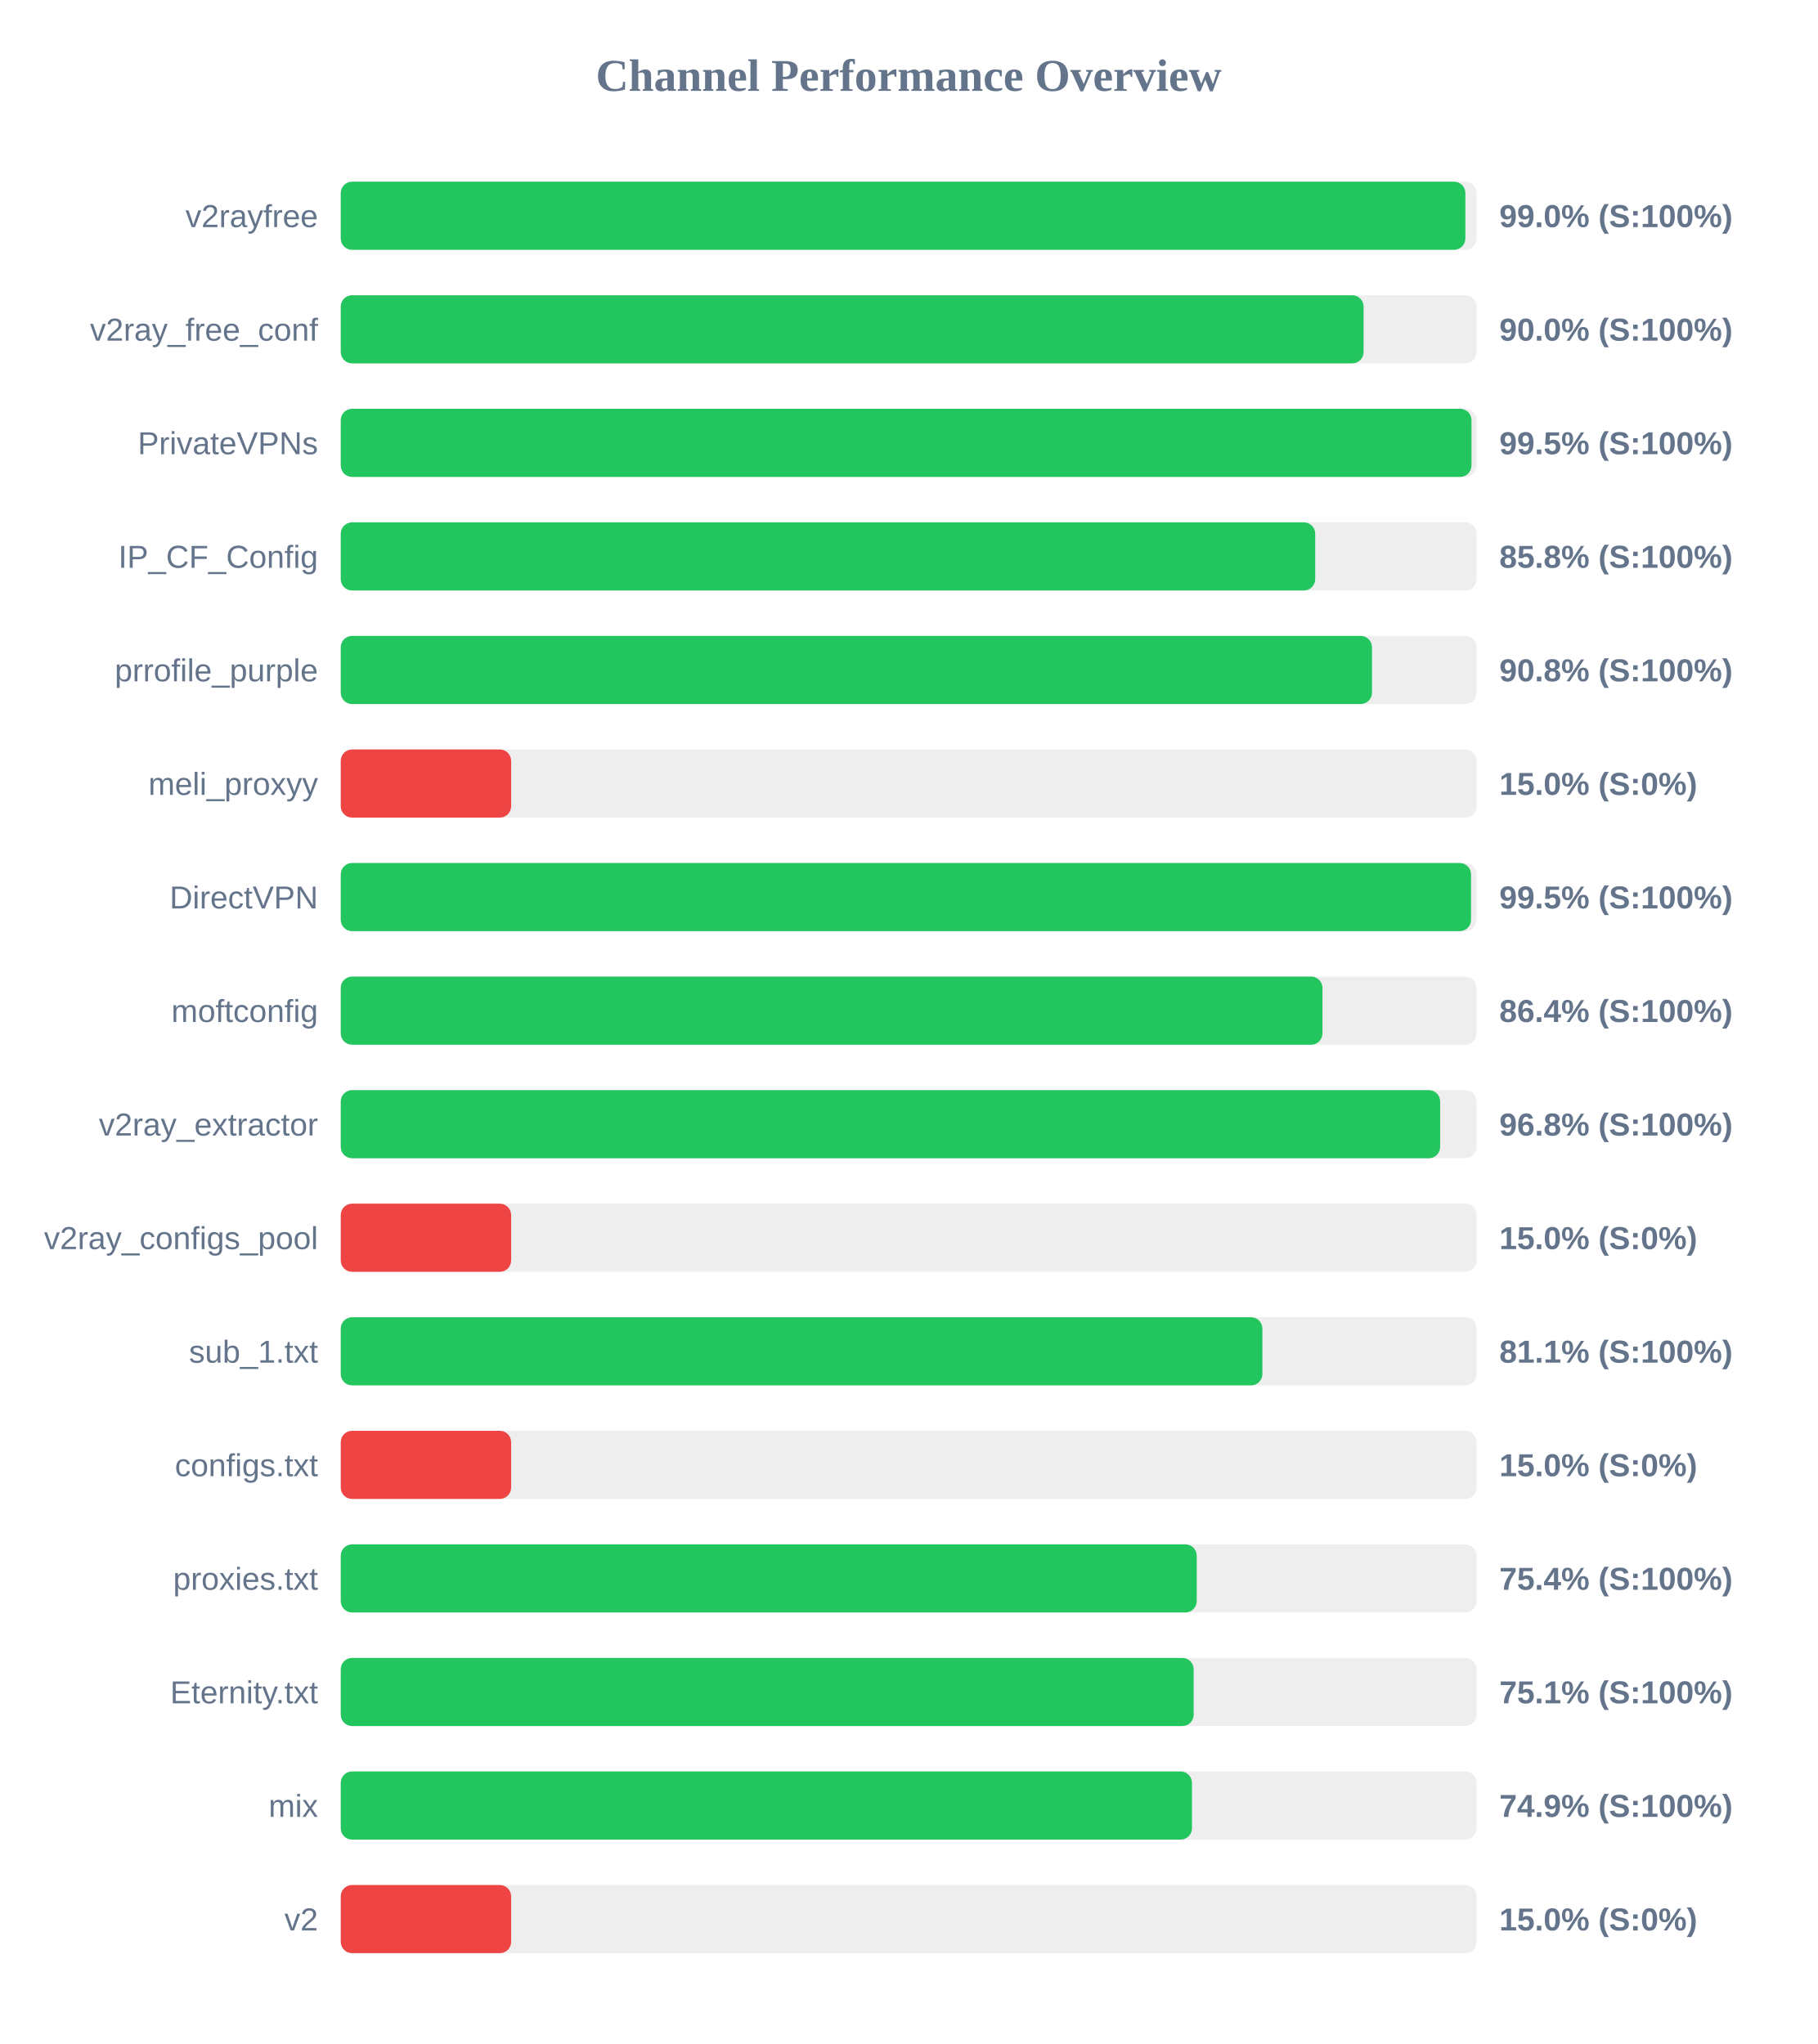
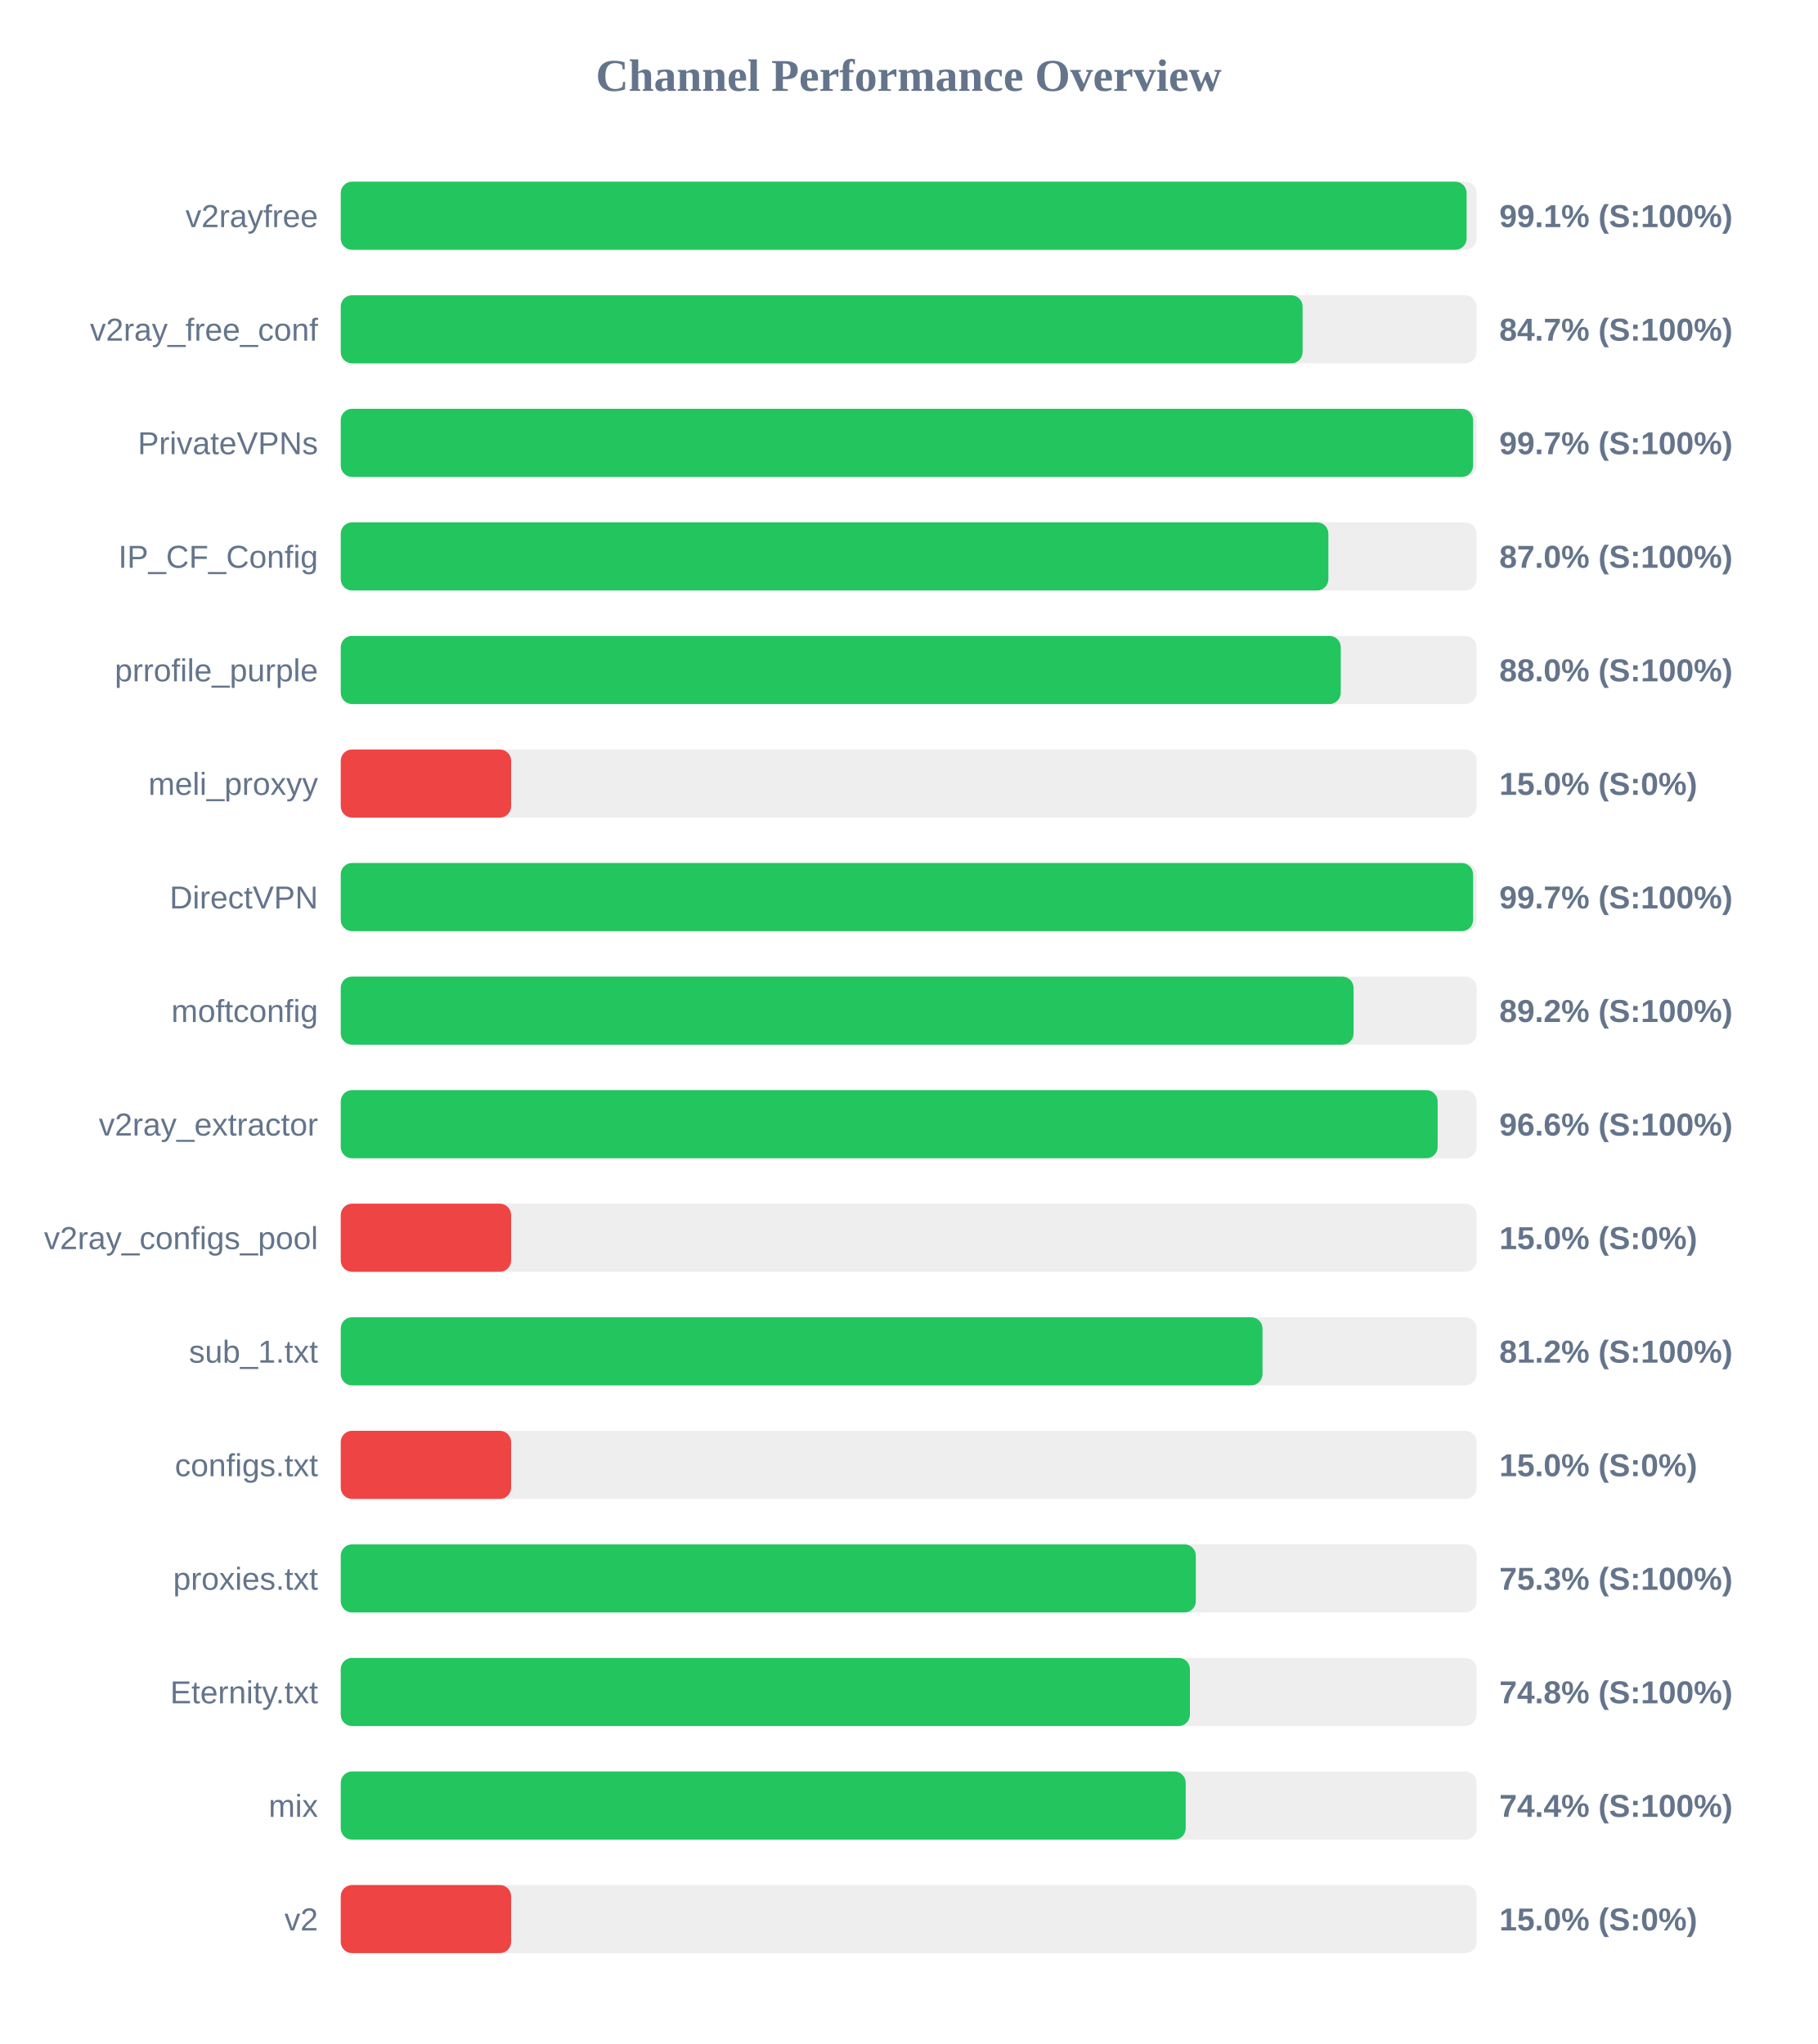
<svg xmlns="http://www.w3.org/2000/svg" width="800" height="900" version="1.1">
  <style>
        .row { font: 14px Arial; fill: #64748b; }
        .score { font: bold 14px Arial; fill: #64748b; }
    </style>
  <text x="400" y="40" text-anchor="middle" font-size="20px" font-weight="bold" fill="#64748b">Channel Performance Overview</text>
  <rect x="150" y="80" width="500" height="30" fill="#eee" rx="5" />
-   <rect x="150" y="80" width="495.05" height="30" fill="#22c55e" rx="5" />
+   <rect x="150" y="80" width="495.6" height="30" fill="#22c55e" rx="5" />
  <text x="140" y="100" text-anchor="end" class="row">v2rayfree</text>
-   <text x="660" y="100" text-anchor="start" class="score">99.0% (S:100%)</text>
+   <text x="660" y="100" text-anchor="start" class="score">99.1% (S:100%)</text>
  <rect x="150" y="130" width="500" height="30" fill="#eee" rx="5" />
-   <rect x="150" y="130" width="450.25" height="30" fill="#22c55e" rx="5" />
+   <rect x="150" y="130" width="423.4" height="30" fill="#22c55e" rx="5" />
  <text x="140" y="150" text-anchor="end" class="row">v2ray_free_conf</text>
-   <text x="660" y="150" text-anchor="start" class="score">90.0% (S:100%)</text>
+   <text x="660" y="150" text-anchor="start" class="score">84.7% (S:100%)</text>
  <rect x="150" y="180" width="500" height="30" fill="#eee" rx="5" />
-   <rect x="150" y="180" width="497.75" height="30" fill="#22c55e" rx="5" />
+   <rect x="150" y="180" width="498.45" height="30" fill="#22c55e" rx="5" />
  <text x="140" y="200" text-anchor="end" class="row">PrivateVPNs</text>
-   <text x="660" y="200" text-anchor="start" class="score">99.5% (S:100%)</text>
+   <text x="660" y="200" text-anchor="start" class="score">99.7% (S:100%)</text>
  <rect x="150" y="230" width="500" height="30" fill="#eee" rx="5" />
-   <rect x="150" y="230" width="428.95" height="30" fill="#22c55e" rx="5" />
+   <rect x="150" y="230" width="434.75" height="30" fill="#22c55e" rx="5" />
  <text x="140" y="250" text-anchor="end" class="row">IP_CF_Config</text>
-   <text x="660" y="250" text-anchor="start" class="score">85.8% (S:100%)</text>
+   <text x="660" y="250" text-anchor="start" class="score">87.0% (S:100%)</text>
  <rect x="150" y="280" width="500" height="30" fill="#eee" rx="5" />
-   <rect x="150" y="280" width="453.95" height="30" fill="#22c55e" rx="5" />
+   <rect x="150" y="280" width="440.2" height="30" fill="#22c55e" rx="5" />
  <text x="140" y="300" text-anchor="end" class="row">prrofile_purple</text>
-   <text x="660" y="300" text-anchor="start" class="score">90.8% (S:100%)</text>
+   <text x="660" y="300" text-anchor="start" class="score">88.0% (S:100%)</text>
  <rect x="150" y="330" width="500" height="30" fill="#eee" rx="5" />
  <rect x="150" y="330" width="75.0" height="30" fill="#ef4444" rx="5" />
  <text x="140" y="350" text-anchor="end" class="row">meli_proxyy</text>
  <text x="660" y="350" text-anchor="start" class="score">15.0% (S:0%)</text>
  <rect x="150" y="380" width="500" height="30" fill="#eee" rx="5" />
-   <rect x="150" y="380" width="497.55" height="30" fill="#22c55e" rx="5" />
+   <rect x="150" y="380" width="498.45" height="30" fill="#22c55e" rx="5" />
  <text x="140" y="400" text-anchor="end" class="row">DirectVPN</text>
-   <text x="660" y="400" text-anchor="start" class="score">99.5% (S:100%)</text>
+   <text x="660" y="400" text-anchor="start" class="score">99.7% (S:100%)</text>
  <rect x="150" y="430" width="500" height="30" fill="#eee" rx="5" />
-   <rect x="150" y="430" width="432.15" height="30" fill="#22c55e" rx="5" />
+   <rect x="150" y="430" width="445.85" height="30" fill="#22c55e" rx="5" />
  <text x="140" y="450" text-anchor="end" class="row">moftconfig</text>
-   <text x="660" y="450" text-anchor="start" class="score">86.4% (S:100%)</text>
+   <text x="660" y="450" text-anchor="start" class="score">89.2% (S:100%)</text>
  <rect x="150" y="480" width="500" height="30" fill="#eee" rx="5" />
-   <rect x="150" y="480" width="483.95" height="30" fill="#22c55e" rx="5" />
+   <rect x="150" y="480" width="482.85" height="30" fill="#22c55e" rx="5" />
  <text x="140" y="500" text-anchor="end" class="row">v2ray_extractor</text>
-   <text x="660" y="500" text-anchor="start" class="score">96.8% (S:100%)</text>
+   <text x="660" y="500" text-anchor="start" class="score">96.6% (S:100%)</text>
  <rect x="150" y="530" width="500" height="30" fill="#eee" rx="5" />
  <rect x="150" y="530" width="75.0" height="30" fill="#ef4444" rx="5" />
  <text x="140" y="550" text-anchor="end" class="row">v2ray_configs_pool</text>
  <text x="660" y="550" text-anchor="start" class="score">15.0% (S:0%)</text>
  <rect x="150" y="580" width="500" height="30" fill="#eee" rx="5" />
-   <rect x="150" y="580" width="405.7" height="30" fill="#22c55e" rx="5" />
+   <rect x="150" y="580" width="405.75" height="30" fill="#22c55e" rx="5" />
  <text x="140" y="600" text-anchor="end" class="row">sub_1.txt</text>
-   <text x="660" y="600" text-anchor="start" class="score">81.1% (S:100%)</text>
+   <text x="660" y="600" text-anchor="start" class="score">81.2% (S:100%)</text>
  <rect x="150" y="630" width="500" height="30" fill="#eee" rx="5" />
  <rect x="150" y="630" width="75.0" height="30" fill="#ef4444" rx="5" />
  <text x="140" y="650" text-anchor="end" class="row">configs.txt</text>
  <text x="660" y="650" text-anchor="start" class="score">15.0% (S:0%)</text>
  <rect x="150" y="680" width="500" height="30" fill="#eee" rx="5" />
-   <rect x="150" y="680" width="376.8" height="30" fill="#22c55e" rx="5" />
+   <rect x="150" y="680" width="376.4" height="30" fill="#22c55e" rx="5" />
  <text x="140" y="700" text-anchor="end" class="row">proxies.txt</text>
-   <text x="660" y="700" text-anchor="start" class="score">75.4% (S:100%)</text>
+   <text x="660" y="700" text-anchor="start" class="score">75.3% (S:100%)</text>
  <rect x="150" y="730" width="500" height="30" fill="#eee" rx="5" />
-   <rect x="150" y="730" width="375.45" height="30" fill="#22c55e" rx="5" />
+   <rect x="150" y="730" width="373.8" height="30" fill="#22c55e" rx="5" />
  <text x="140" y="750" text-anchor="end" class="row">Eternity.txt</text>
-   <text x="660" y="750" text-anchor="start" class="score">75.1% (S:100%)</text>
+   <text x="660" y="750" text-anchor="start" class="score">74.8% (S:100%)</text>
  <rect x="150" y="780" width="500" height="30" fill="#eee" rx="5" />
-   <rect x="150" y="780" width="374.7" height="30" fill="#22c55e" rx="5" />
+   <rect x="150" y="780" width="371.95" height="30" fill="#22c55e" rx="5" />
  <text x="140" y="800" text-anchor="end" class="row">mix</text>
-   <text x="660" y="800" text-anchor="start" class="score">74.9% (S:100%)</text>
+   <text x="660" y="800" text-anchor="start" class="score">74.4% (S:100%)</text>
  <rect x="150" y="830" width="500" height="30" fill="#eee" rx="5" />
  <rect x="150" y="830" width="75.0" height="30" fill="#ef4444" rx="5" />
  <text x="140" y="850" text-anchor="end" class="row">v2</text>
  <text x="660" y="850" text-anchor="start" class="score">15.0% (S:0%)</text>
</svg>
